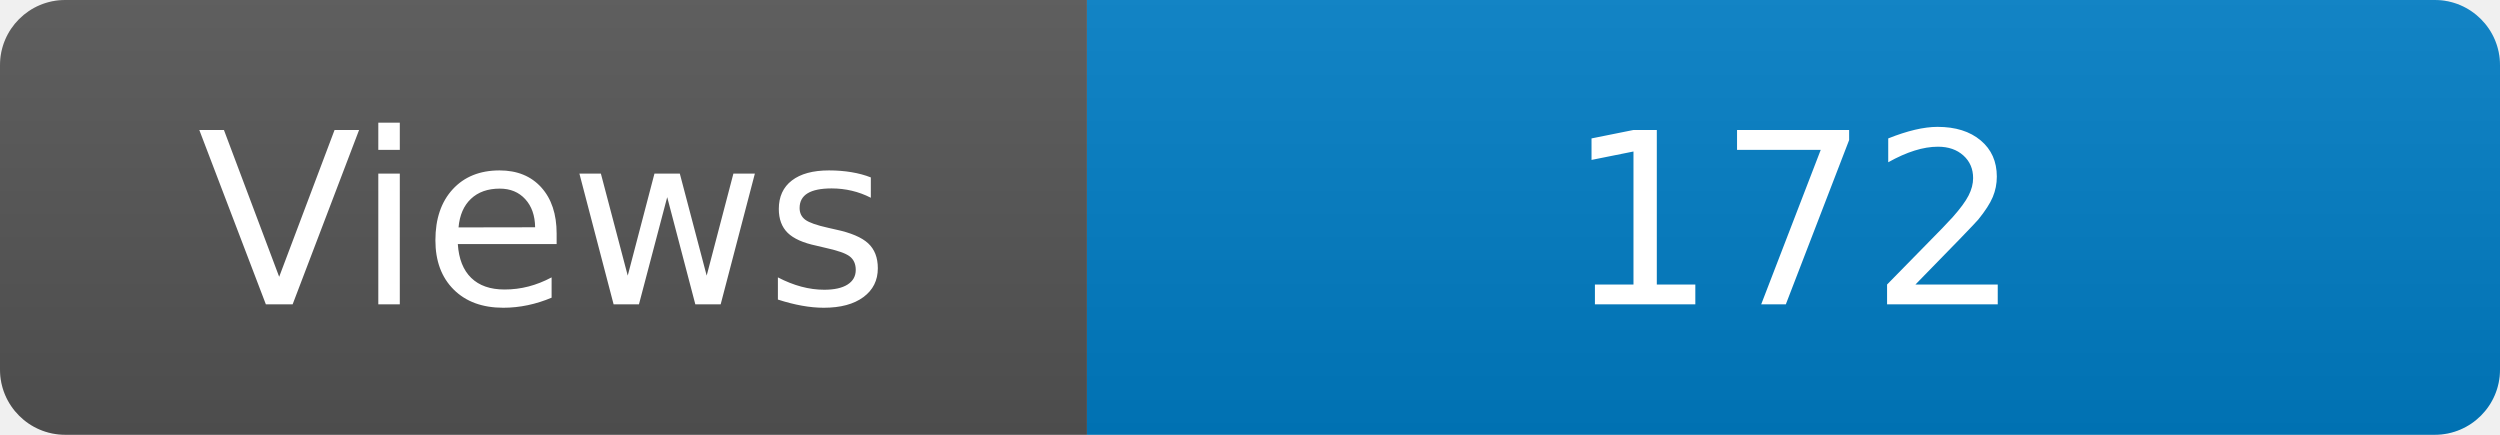
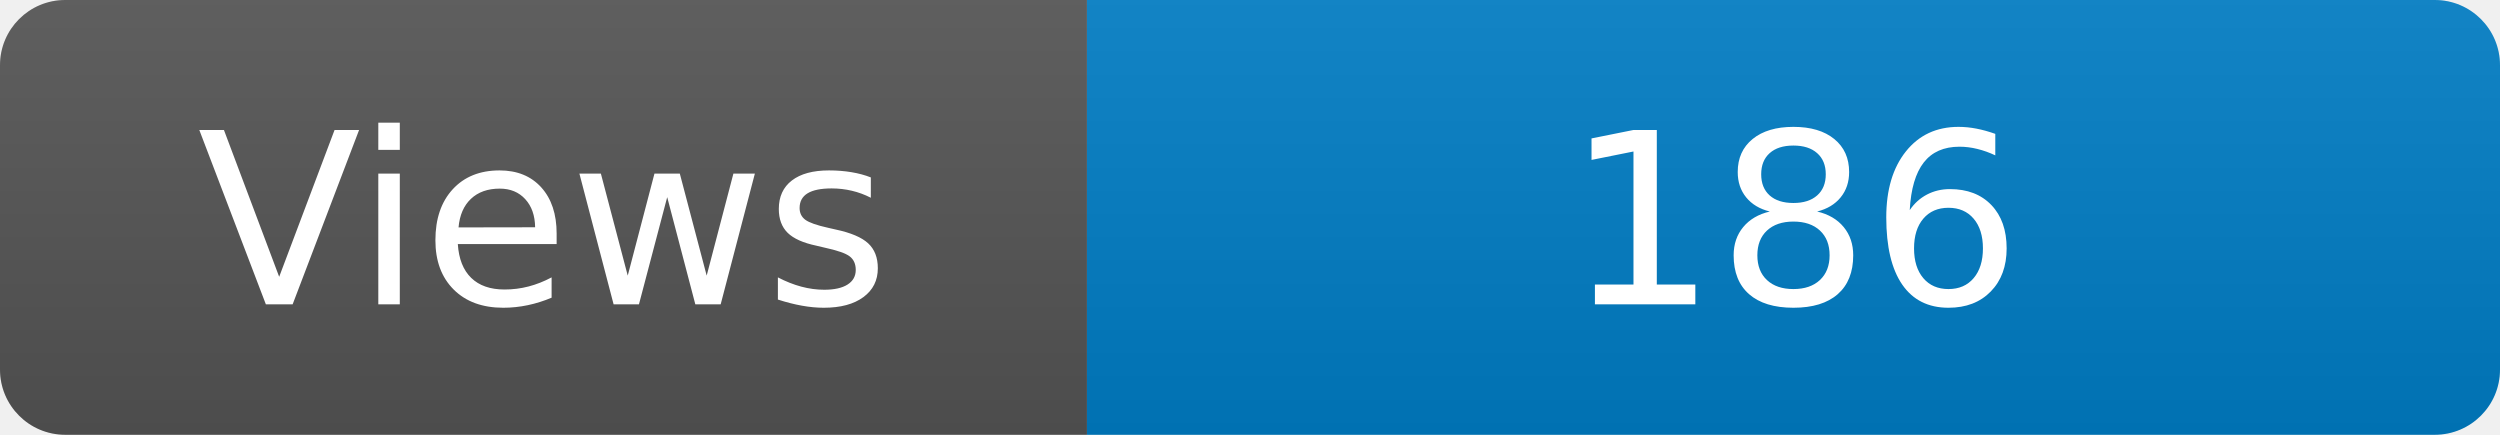
<svg xmlns="http://www.w3.org/2000/svg" width="115" height="20" role="img" aria-label="Maintained?: yes">
  <linearGradient id="s" x2="0" y2="100%">
    <stop offset="0" stop-color="#bbb" stop-opacity=".1" />
    <stop offset="1" stop-opacity=".1" />
  </linearGradient>
  <clipPath id="r">
    <rect width="115" height="20" rx="3" fill="#fff" />
  </clipPath>
  <g clip-path="url(#r)">
    <rect width="50" height="20" fill="#555" />
    <rect x="50" width="160" height="20" fill="#007ec6" />
    <rect width="115" height="20" fill="url(#s)" />
  </g>
  <g fill="#fff" text-anchor="middle" font-family="Verdana,Geneva,DejaVu Sans,sans-serif" font-size="110">
    <text x="250" y="140" transform="scale(.1)" fill="#fff">Views</text>
-     <text x="825" y="140" transform="scale(.1)" fill="#fff">172</text>
+     <text x="825" y="140" transform="scale(.1)" fill="#fff">186</text>
  </g>
</svg>
